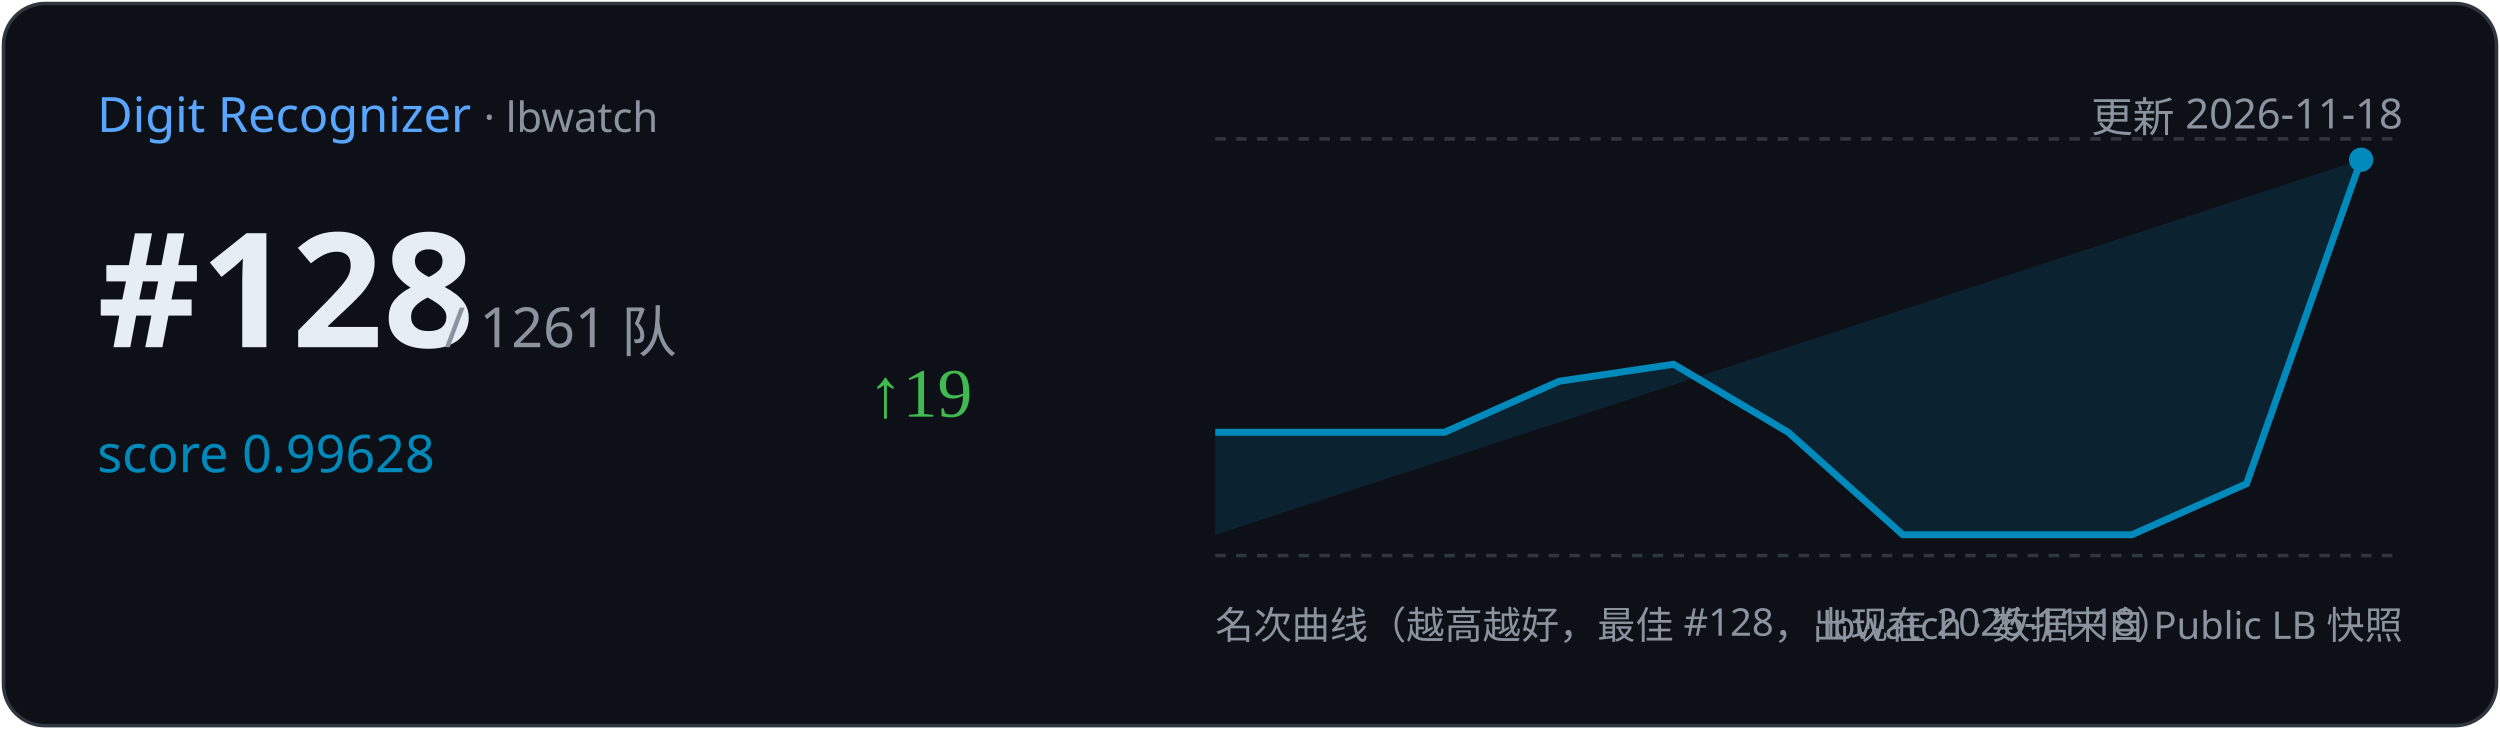
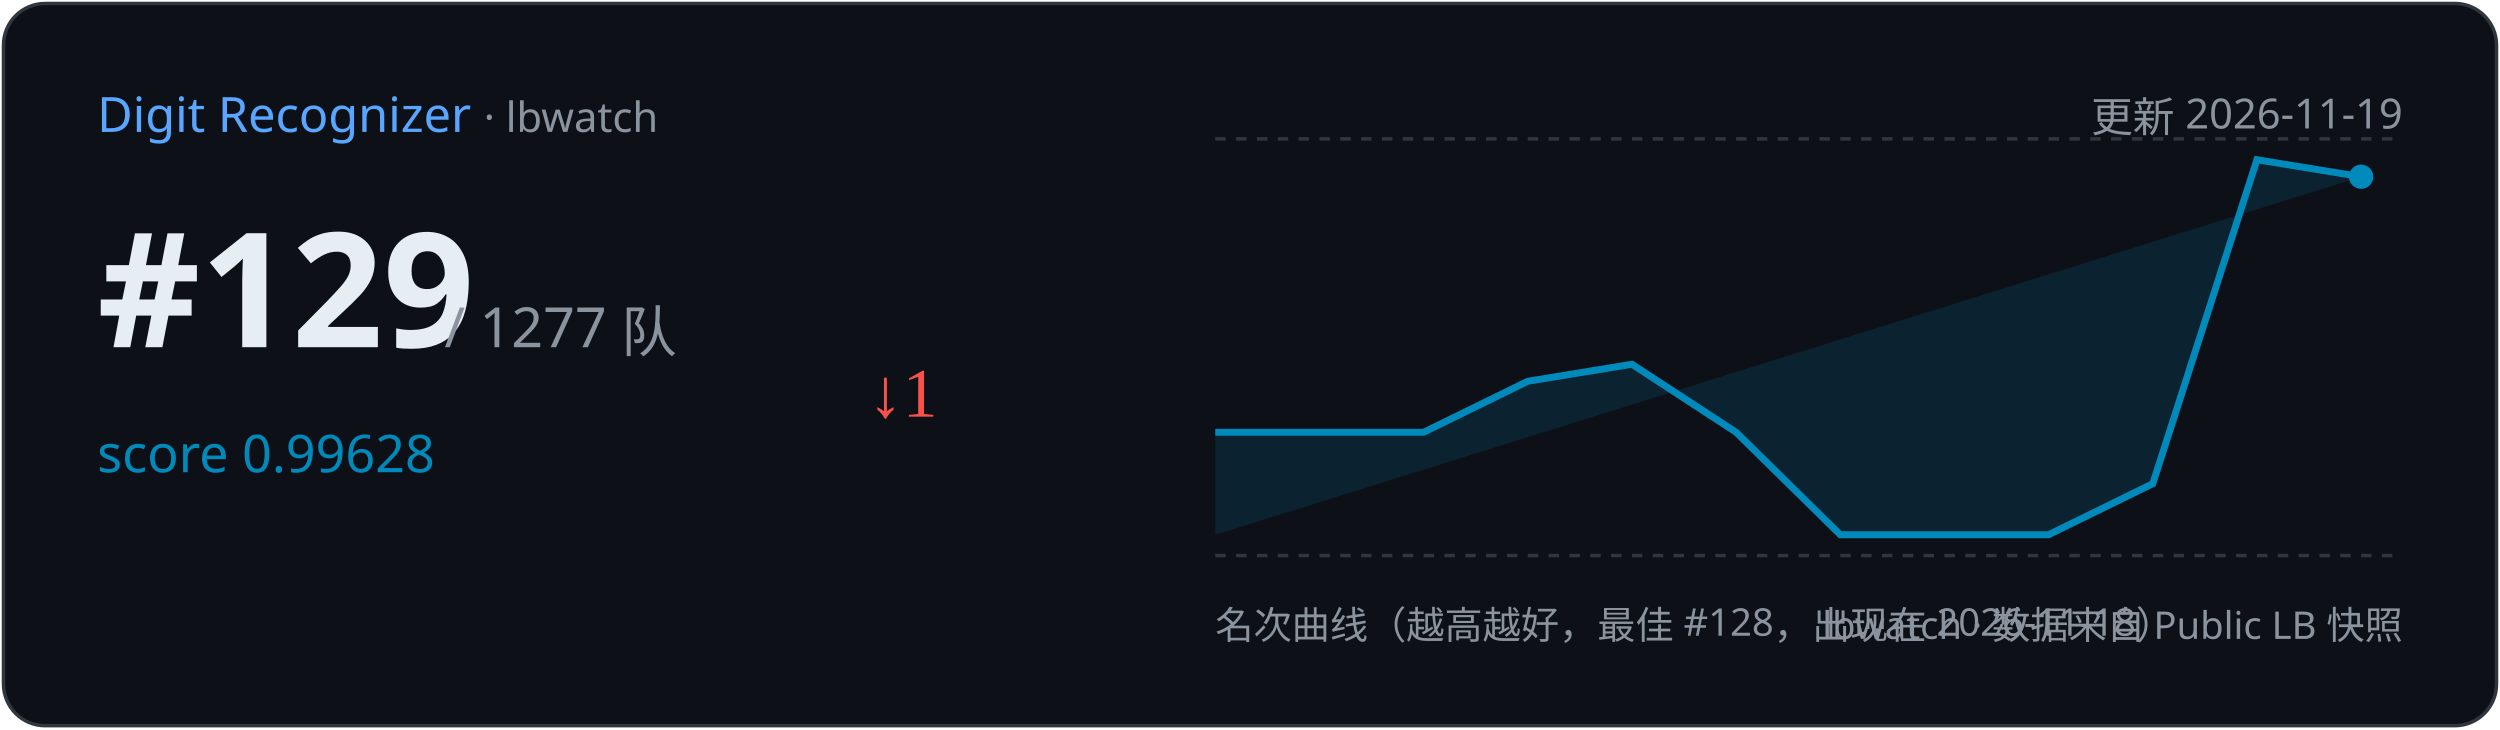
<svg xmlns="http://www.w3.org/2000/svg" width="720" height="210" viewBox="0 0 720 210">
  <rect x="1" y="1" width="718" height="208" rx="12" fill="#0d1117" stroke="#30363d" />
  <text x="28" y="38" font-family="Segoe UI,sans-serif" font-size="14" fill="#58a6ff">Digit Recognizer
    <tspan fill="#8b949e" font-size="12"> · lbwatch</tspan>
  </text>
-   <text x="692" y="38" text-anchor="end" font-family="Segoe UI,sans-serif" font-size="12" fill="#8b949e">更新 2026-11-18</text>
-   <text x="28" y="100" font-family="Segoe UI,sans-serif" font-size="46" font-weight="700" fill="#e6edf3">#128</text>
-   <text x="128" y="100" font-family="Segoe UI,sans-serif" font-size="16" fill="#8b949e">/ 1261 队</text>
+   <text x="692" y="38" text-anchor="end" font-family="Segoe UI,sans-serif" font-size="12" fill="#8b949e">更新 2026-11-19</text>
+   <text x="28" y="100" font-family="Segoe UI,sans-serif" font-size="46" font-weight="700" fill="#e6edf3">#129</text>
+   <text x="128" y="100" font-family="Segoe UI,sans-serif" font-size="16" fill="#8b949e">/ 1277 队</text>
  <text x="28" y="136" font-family="Segoe UI,sans-serif" font-size="15" fill="#008ABC">score 0.99628</text>
-   <text x="250" y="120" font-size="20" fill="#3fb950">↑19</text>
+   <text x="250" y="120" font-size="20" fill="#f85149">↓1</text>
  <line x1="350" y1="40" x2="692" y2="40" stroke="#30363d" stroke-dasharray="3 3" />
  <line x1="350" y1="160" x2="692" y2="160" stroke="#30363d" stroke-dasharray="3 3" />
-   <path d="M350.0,124.5 L416.0,124.5 L449.0,109.8 L482.0,104.9 L515.0,124.5 L548.0,154.0 L581.0,154.0 L614.0,154.0 L647.0,139.3 L680.0,46.0 L680.0,46.0 L350.0,154 Z" fill="#008ABC" opacity="0.15" />
-   <polyline points="350.0,124.5 416.0,124.5 449.0,109.8 482.0,104.9 515.0,124.5 548.0,154.0 581.0,154.0 614.0,154.0 647.0,139.3 680.0,46.0" fill="none" stroke="#008ABC" stroke-width="2" />
-   <circle cx="680.0" cy="46.0" r="3.5" fill="#008ABC" />
+   <path d="M350.0,124.5 L410.0,124.5 L440.0,109.8 L470.0,104.9 L500.0,124.5 L530.0,154.0 L560.0,154.0 L590.0,154.0 L620.0,139.3 L650.0,46.0 L680.0,50.9 L680.0,50.9 L350.0,154 Z" fill="#008ABC" opacity="0.15" />
+   <polyline points="350.0,124.5 410.0,124.5 440.0,109.8 470.0,104.9 500.0,124.5 530.0,154.0 560.0,154.0 590.0,154.0 620.0,139.3 650.0,46.0 680.0,50.9" fill="none" stroke="#008ABC" stroke-width="2" />
+   <circle cx="680.0" cy="50.9" r="3.5" fill="#008ABC" />
  <text x="350" y="184" font-family="Segoe UI,sans-serif" font-size="11" fill="#8b949e">名次曲线（越高越好，最佳 #128，出现在 2026-11-18）</text>
  <text x="692" y="184" text-anchor="end" font-family="Segoe UI,sans-serif" font-size="11" fill="#8b949e">lbwatch · 数据来自 Public LB 快照</text>
</svg>
